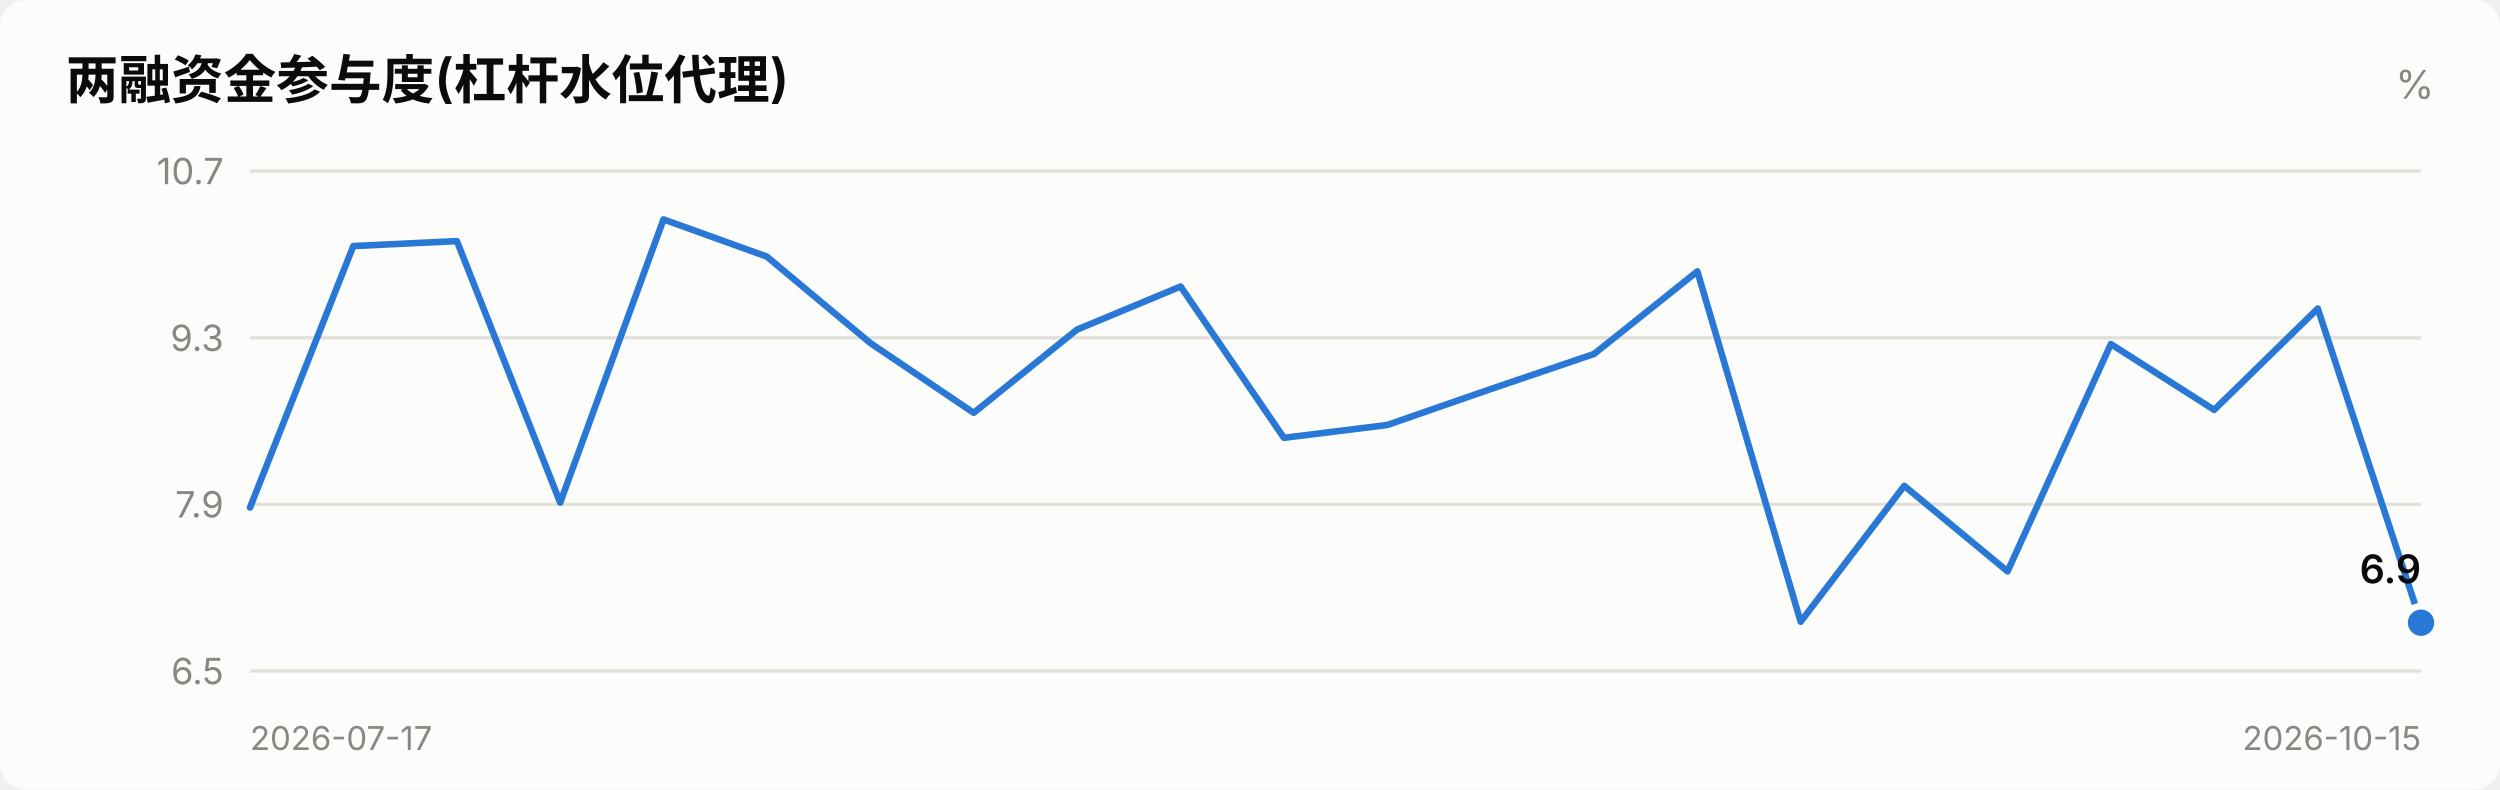
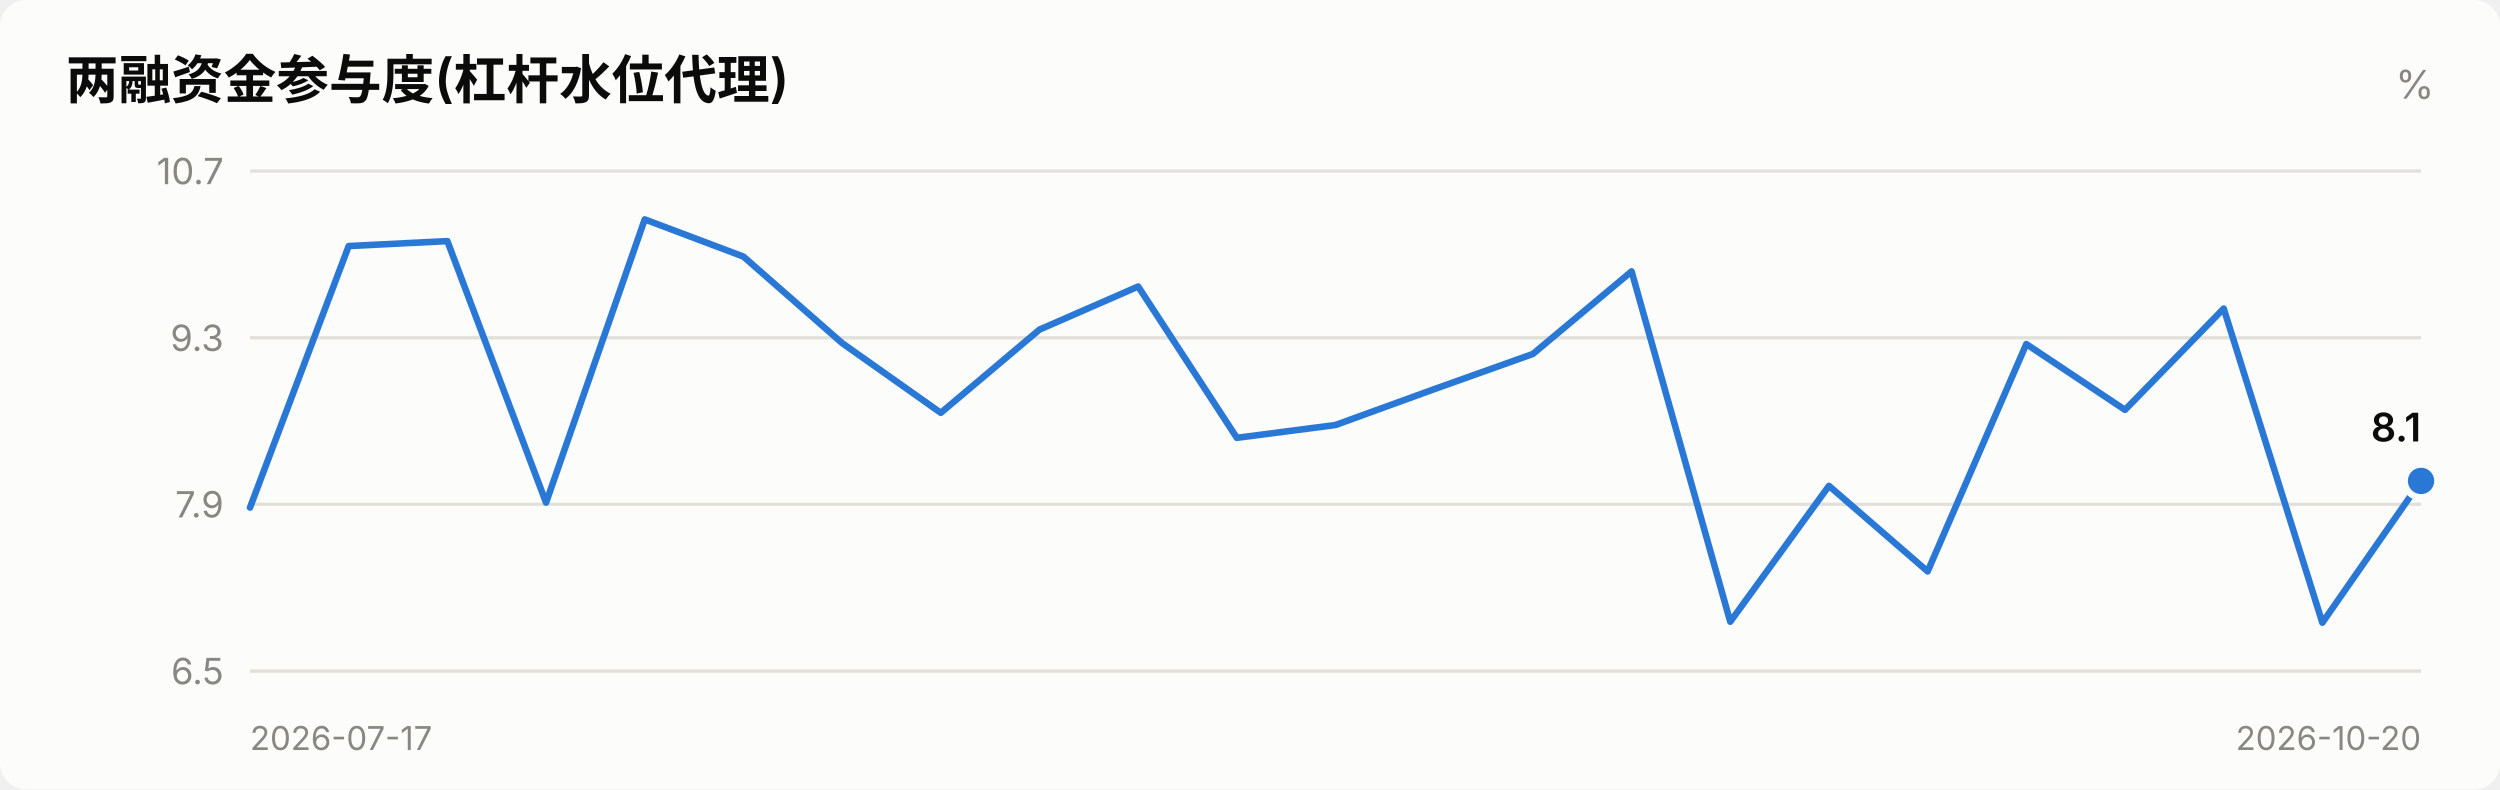
<svg xmlns="http://www.w3.org/2000/svg" viewBox="0 0 760 240" width="760" role="img">
  <style>
    text { font-family: system-ui, -apple-system, "Segoe UI", "PingFang SC",
           "Microsoft YaHei", sans-serif; fill: #0b0b0b; }
    .sec { fill: #52514e; } .mut { fill: #898781; }
    .grid { stroke: #e1e0d9; stroke-width: 1; }
    .axis { stroke: #c3c2b7; stroke-width: 1; }
    .inflow { fill: #e34948; } .outflow { fill: #2a78d6; }
    .neutral { fill: #f0efec; }
    .line { stroke: #2a78d6; stroke-width: 2; fill: none;
            stroke-linejoin: round; stroke-linecap: round; }
    .dot { fill: #2a78d6; stroke: #fcfcfb; stroke-width: 2; }
    .surface { fill: #fcfcfb; }
    @media (prefers-color-scheme: dark) {
      text { fill: #ffffff; }
      .sec { fill: #c3c2b7; } .mut { fill: #898781; }
      .grid { stroke: #2c2c2a; } .axis { stroke: #383835; }
      .inflow { fill: #e66767; } .outflow { fill: #3987e5; }
      .neutral { fill: #383835; }
      .line { stroke: #3987e5; }
      .dot { fill: #3987e5; stroke: #1a1a19; }
      .surface { fill: #1a1a19; }
    }
  </style>
  <rect x="0" y="0" width="760" height="240" class="surface" rx="8" />
  <text x="20" y="30" font-size="16" font-weight="600">两融资金参与度(杠杆水位代理)</text>
  <text x="740" y="30" font-size="12" text-anchor="end" class="mut">%</text>
  <line x1="76" y1="204.0" x2="736" y2="204.0" class="grid" />
  <text x="68" y="208.0" font-size="11" text-anchor="end" class="mut">6.5</text>
  <line x1="76" y1="153.3" x2="736" y2="153.3" class="grid" />
  <text x="68" y="157.3" font-size="11" text-anchor="end" class="mut">7.9</text>
  <line x1="76" y1="102.7" x2="736" y2="102.7" class="grid" />
  <text x="68" y="106.7" font-size="11" text-anchor="end" class="mut">9.3</text>
  <line x1="76" y1="52.0" x2="736" y2="52.0" class="grid" />
  <text x="68" y="56.0" font-size="11" text-anchor="end" class="mut">10.7</text>
-   <polyline points="76.0,154.3 107.4,74.8 138.9,73.3 170.3,152.8 201.7,66.7 233.1,78.0 264.6,104.3 296.0,125.5 327.4,100.2 358.9,87.1 390.3,133.1 421.7,129.2 453.1,118.3 484.6,107.6 516.0,82.5 547.4,189.0 578.9,147.7 610.3,173.7 641.7,104.6 673.1,124.6 704.6,93.8 736.0,189.3" class="line" />
-   <circle cx="736.0" cy="189.3" r="5" class="dot" />
-   <text x="736.0" y="177.3" font-size="12" font-weight="600" text-anchor="end">6.9</text>
+   <polyline points="76.0,154.3 106.0,74.8 136.0,73.3 166.0,152.8 196.0,66.7 226.0,78.0 256.0,104.3 286.0,125.5 316.0,100.2 346.0,87.1 376.0,133.1 406.0,129.2 436.0,118.3 466.0,107.6 496.0,82.5 526.0,189.0 556.0,147.7 586.0,173.7 616.0,104.6 646.0,124.6 676.0,93.8 706.0,189.3 736.0,146.2" class="line" />
+   <circle cx="736.0" cy="146.2" r="5" class="dot" />
+   <text x="736.0" y="134.2" font-size="12" font-weight="600" text-anchor="end">8.1</text>
  <text x="76" y="228" font-size="10" class="mut">2026-07-17</text>
-   <text x="736" y="228" font-size="10" text-anchor="end" class="mut">2026-10-15</text>
+   <text x="736" y="228" font-size="10" text-anchor="end" class="mut">2026-10-20</text>
</svg>
